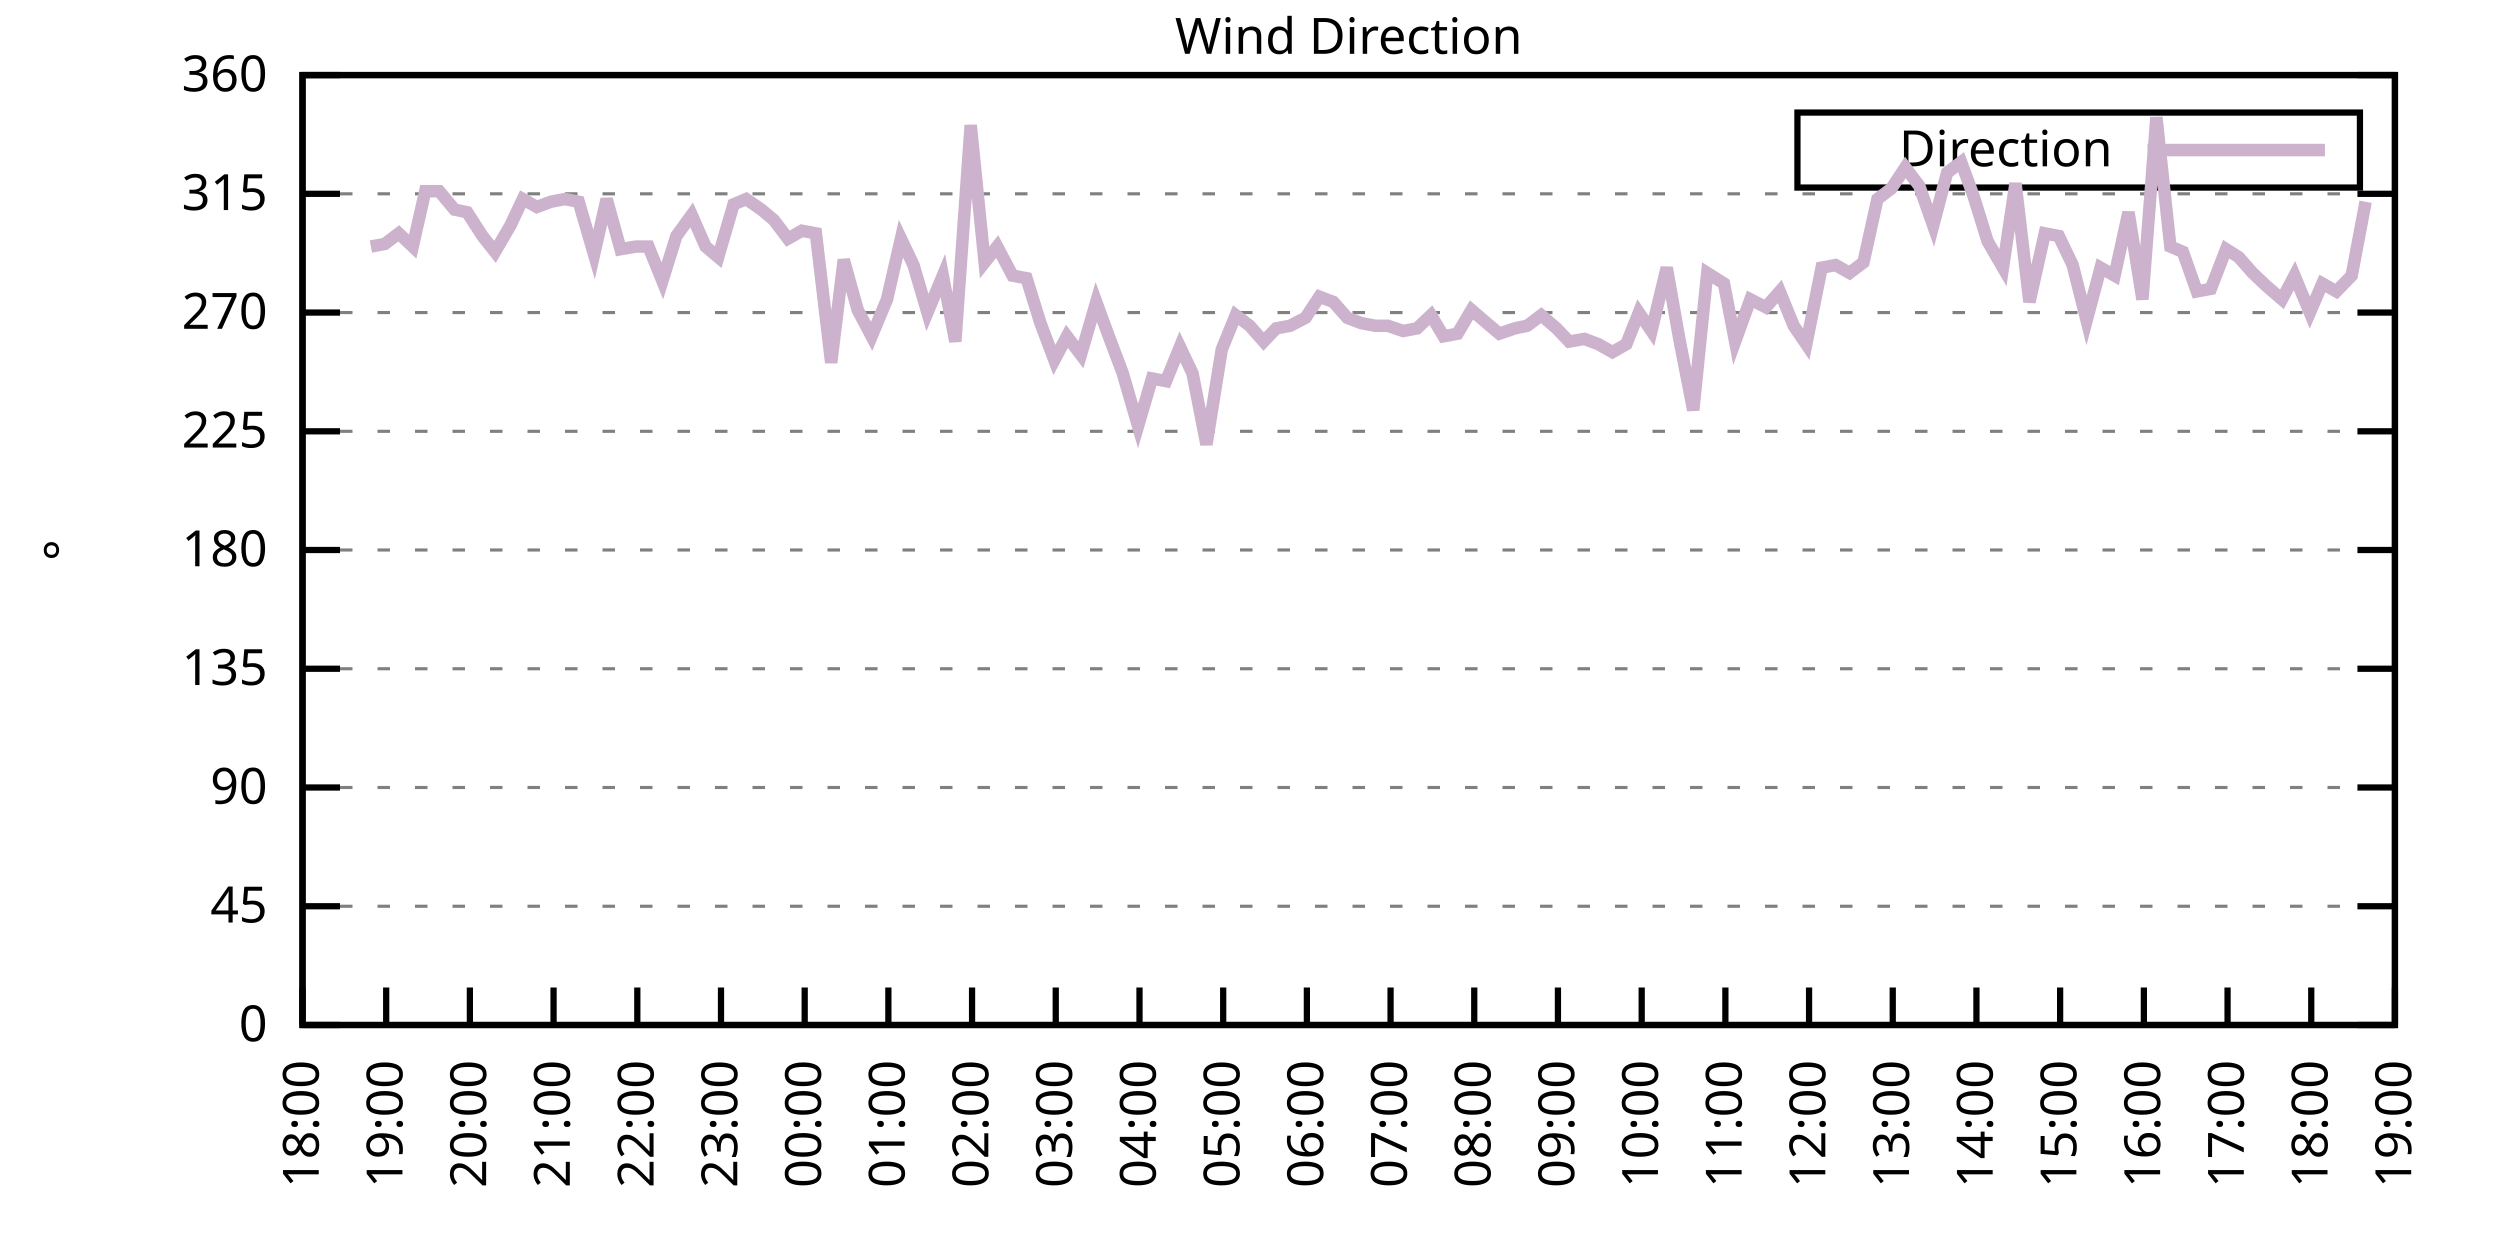
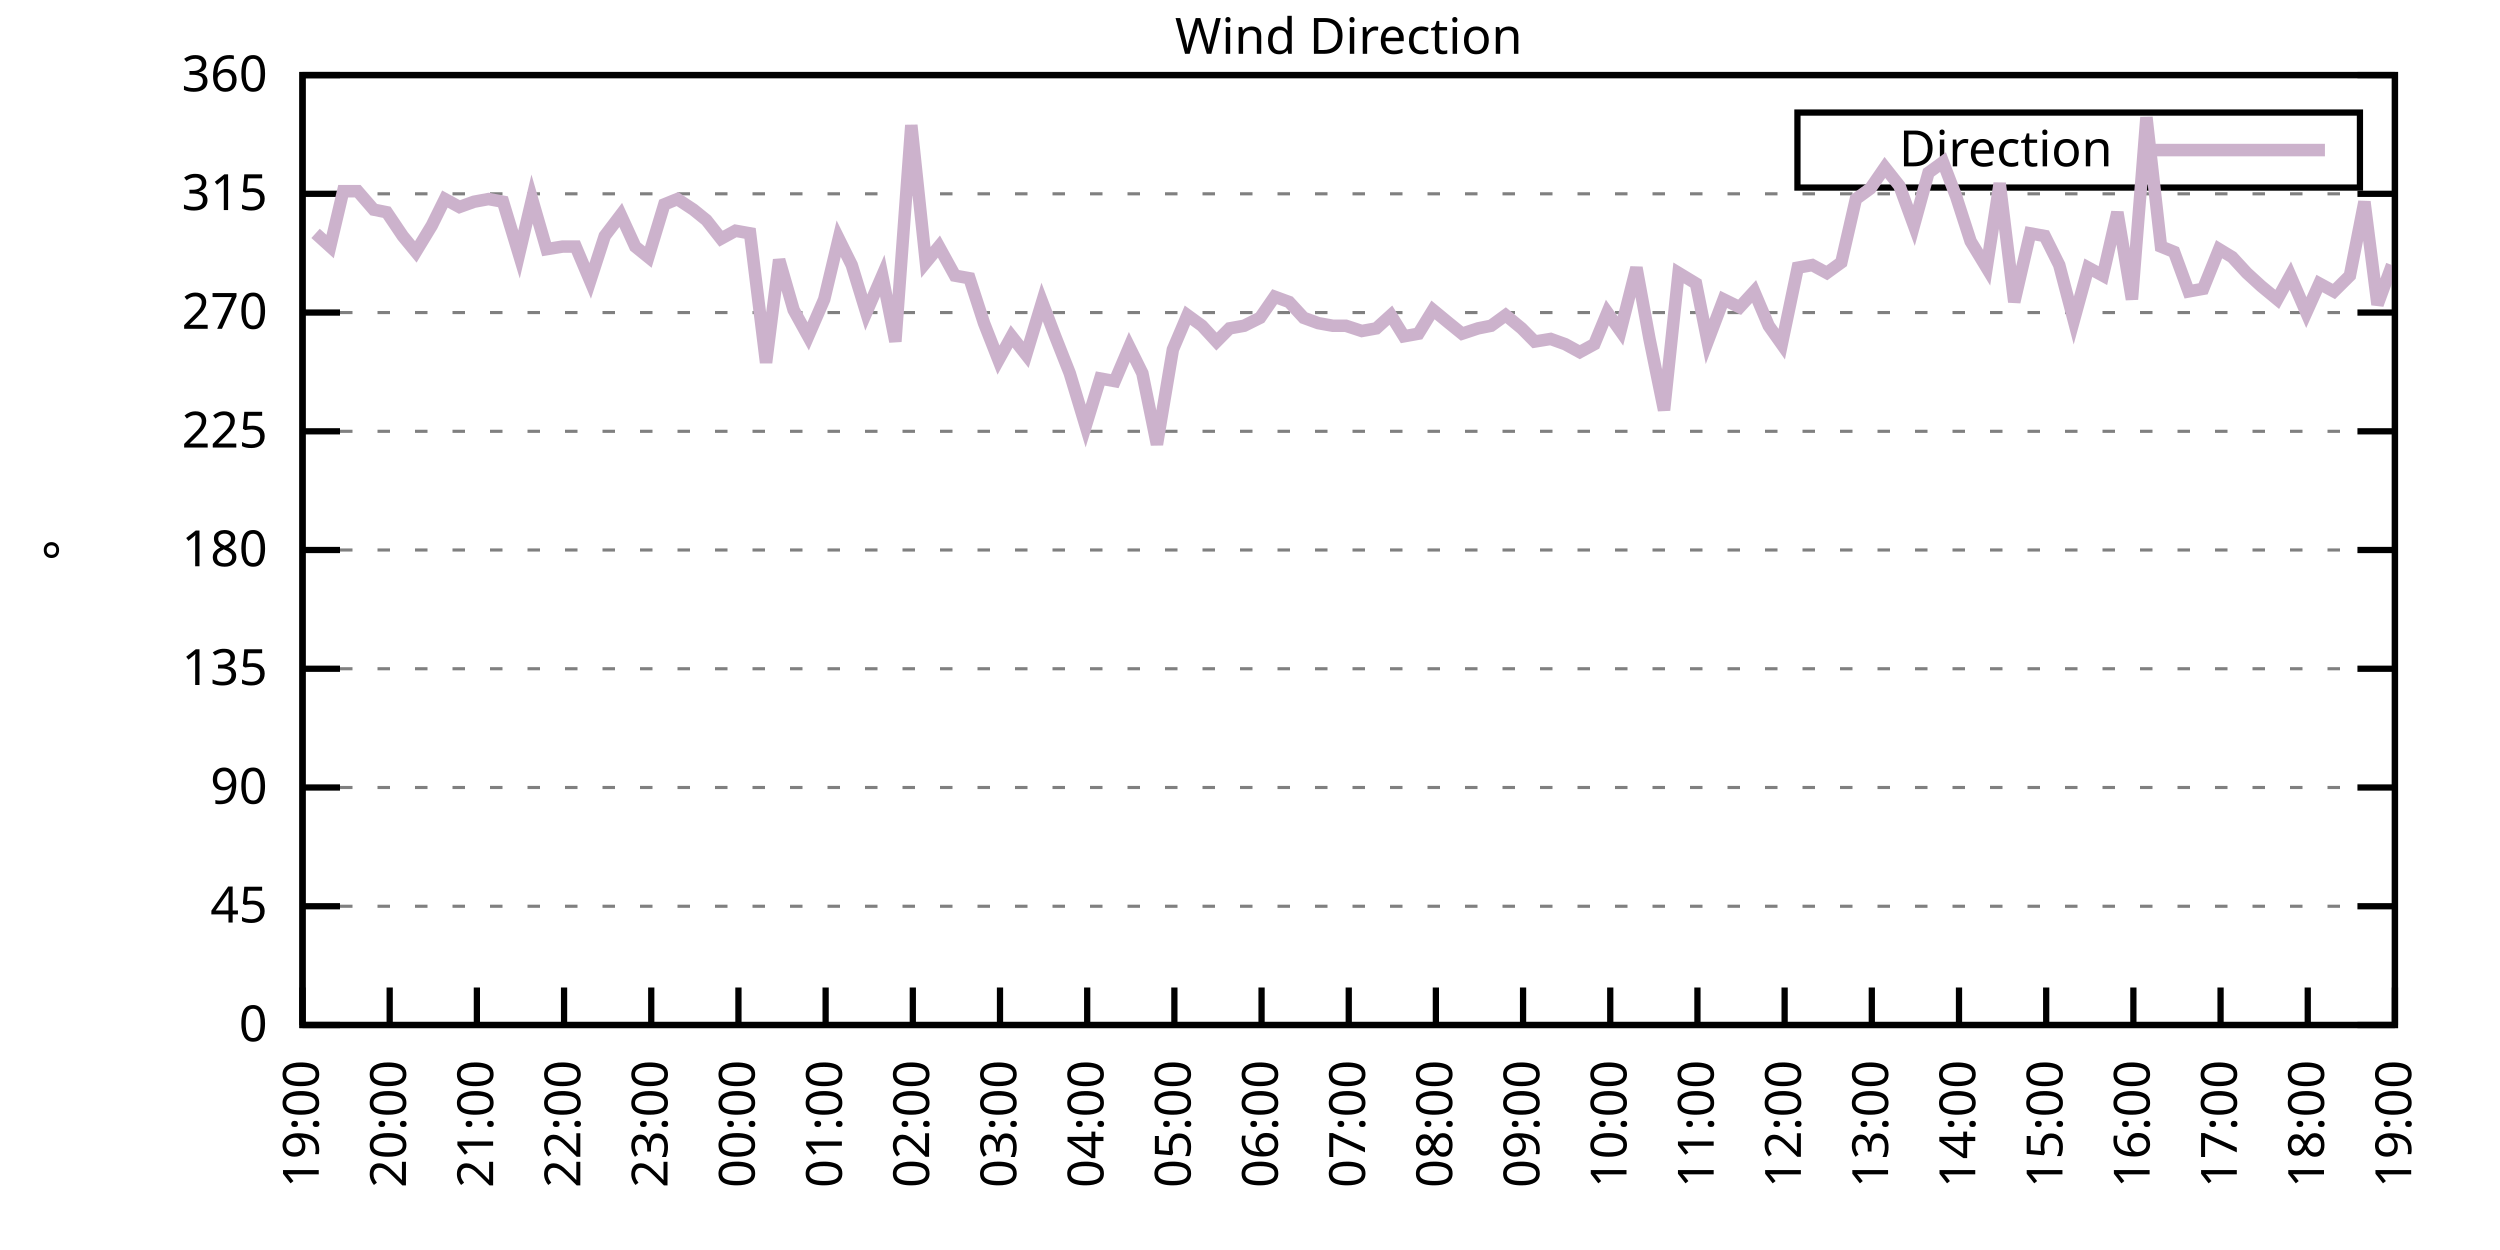
<svg xmlns="http://www.w3.org/2000/svg" xmlns:xlink="http://www.w3.org/1999/xlink" width="400" height="200" viewBox="0 0 400 200">
  <g id="gnuplot_canvas">
    <rect x="0" y="0" width="400" height="200" fill="none" />
    <defs>
      <circle id="gpDot" r="0.5" stroke-width="0.5" stroke="currentColor" />
      <path id="gpPt0" stroke-width="0.333" stroke="currentColor" d="M-1,0 h2 M0,-1 v2" />
      <path id="gpPt1" stroke-width="0.333" stroke="currentColor" d="M-1,-1 L1,1 M1,-1 L-1,1" />
      <path id="gpPt2" stroke-width="0.333" stroke="currentColor" d="M-1,0 L1,0 M0,-1 L0,1 M-1,-1 L1,1 M-1,1 L1,-1" />
      <rect id="gpPt3" stroke-width="0.333" stroke="currentColor" x="-1" y="-1" width="2" height="2" />
      <rect id="gpPt4" stroke-width="0.333" stroke="currentColor" fill="currentColor" x="-1" y="-1" width="2" height="2" />
      <circle id="gpPt5" stroke-width="0.333" stroke="currentColor" cx="0" cy="0" r="1" />
      <use xlink:href="#gpPt5" id="gpPt6" fill="currentColor" stroke="none" />
      <path id="gpPt7" stroke-width="0.333" stroke="currentColor" d="M0,-1.33 L-1.33,0.67 L1.33,0.67 z" />
      <use xlink:href="#gpPt7" id="gpPt8" fill="currentColor" stroke="none" />
      <use xlink:href="#gpPt7" id="gpPt9" stroke="currentColor" transform="rotate(180)" />
      <use xlink:href="#gpPt9" id="gpPt10" fill="currentColor" stroke="none" />
      <use xlink:href="#gpPt3" id="gpPt11" stroke="currentColor" transform="rotate(45)" />
      <use xlink:href="#gpPt11" id="gpPt12" fill="currentColor" stroke="none" />
      <path id="gpPt13" stroke-width="0.333" stroke="currentColor" d="M0,1.330 L1.265,0.411 L0.782,-1.067 L-0.782,-1.076 L-1.265,0.411 z" />
      <use xlink:href="#gpPt13" id="gpPt14" fill="currentColor" stroke="none" />
      <filter id="textbox" filterUnits="objectBoundingBox" x="0" y="0" height="1" width="1">
        <feFlood flood-color="white" flood-opacity="1" result="bgnd" />
        <feComposite in="SourceGraphic" in2="bgnd" operator="atop" />
      </filter>
      <filter id="greybox" filterUnits="objectBoundingBox" x="0" y="0" height="1" width="1">
        <feFlood flood-color="lightgrey" flood-opacity="1" result="grey" />
        <feComposite in="SourceGraphic" in2="grey" operator="atop" />
      </filter>
    </defs>
    <g fill="none" color="white" stroke="currentColor" stroke-width="1.00" stroke-linecap="butt" stroke-linejoin="miter">
</g>
    <g fill="none" color="black" stroke="currentColor" stroke-width="1.00" stroke-linecap="butt" stroke-linejoin="miter">
      <g stroke="none" shape-rendering="crispEdges">
        <polygon fill="rgb(255, 255, 255)" points="48.40,164.00 383.18,164.00 383.18,12.02 48.40,12.02 " />
      </g>
    </g>
    <g fill="none" color="black" stroke="currentColor" stroke-width="1.00" stroke-linecap="butt" stroke-linejoin="miter">
</g>
    <g fill="none" color="black" stroke="black" stroke-width="0.50" stroke-linecap="butt" stroke-linejoin="miter">
</g>
    <g fill="none" color="gray" stroke="currentColor" stroke-width="0.50" stroke-linecap="butt" stroke-linejoin="miter">
      <path stroke="gray" stroke-dasharray="2,4" class="gridline" d="M48.40,164.00 L383.19,164.00  " />
    </g>
    <g fill="none" color="gray" stroke="gray" stroke-width="1.00" stroke-linecap="butt" stroke-linejoin="miter">
</g>
    <g fill="none" color="black" stroke="currentColor" stroke-width="1.00" stroke-linecap="butt" stroke-linejoin="miter">
      <path stroke="black" d="M48.40,164.00 L54.40,164.00 M383.19,164.00 L377.19,164.00  " />
      <g transform="translate(42.80,166.60)" stroke="none" fill="black" font-family="Sans" font-size="8.00" text-anchor="end">
        <text>
          <tspan font-family="Sans"> 0</tspan>
        </text>
      </g>
    </g>
    <g fill="none" color="black" stroke="currentColor" stroke-width="1.00" stroke-linecap="butt" stroke-linejoin="miter">
</g>
    <g fill="none" color="black" stroke="black" stroke-width="0.50" stroke-linecap="butt" stroke-linejoin="miter">
</g>
    <g fill="none" color="gray" stroke="currentColor" stroke-width="0.50" stroke-linecap="butt" stroke-linejoin="miter">
      <path stroke="gray" stroke-dasharray="2,4" class="gridline" d="M48.40,145.00 L383.19,145.00  " />
    </g>
    <g fill="none" color="gray" stroke="gray" stroke-width="1.00" stroke-linecap="butt" stroke-linejoin="miter">
</g>
    <g fill="none" color="black" stroke="currentColor" stroke-width="1.00" stroke-linecap="butt" stroke-linejoin="miter">
      <path stroke="black" d="M48.40,145.00 L54.40,145.00 M383.19,145.00 L377.19,145.00  " />
      <g transform="translate(42.80,147.60)" stroke="none" fill="black" font-family="Sans" font-size="8.00" text-anchor="end">
        <text>
          <tspan font-family="Sans"> 45</tspan>
        </text>
      </g>
    </g>
    <g fill="none" color="black" stroke="currentColor" stroke-width="1.00" stroke-linecap="butt" stroke-linejoin="miter">
</g>
    <g fill="none" color="black" stroke="black" stroke-width="0.50" stroke-linecap="butt" stroke-linejoin="miter">
</g>
    <g fill="none" color="gray" stroke="currentColor" stroke-width="0.50" stroke-linecap="butt" stroke-linejoin="miter">
      <path stroke="gray" stroke-dasharray="2,4" class="gridline" d="M48.40,126.00 L383.19,126.00  " />
    </g>
    <g fill="none" color="gray" stroke="gray" stroke-width="1.00" stroke-linecap="butt" stroke-linejoin="miter">
</g>
    <g fill="none" color="black" stroke="currentColor" stroke-width="1.00" stroke-linecap="butt" stroke-linejoin="miter">
      <path stroke="black" d="M48.40,126.00 L54.40,126.00 M383.19,126.00 L377.19,126.00  " />
      <g transform="translate(42.80,128.60)" stroke="none" fill="black" font-family="Sans" font-size="8.00" text-anchor="end">
        <text>
          <tspan font-family="Sans"> 90</tspan>
        </text>
      </g>
    </g>
    <g fill="none" color="black" stroke="currentColor" stroke-width="1.00" stroke-linecap="butt" stroke-linejoin="miter">
</g>
    <g fill="none" color="black" stroke="black" stroke-width="0.50" stroke-linecap="butt" stroke-linejoin="miter">
</g>
    <g fill="none" color="gray" stroke="currentColor" stroke-width="0.50" stroke-linecap="butt" stroke-linejoin="miter">
      <path stroke="gray" stroke-dasharray="2,4" class="gridline" d="M48.40,107.00 L383.19,107.00  " />
    </g>
    <g fill="none" color="gray" stroke="gray" stroke-width="1.00" stroke-linecap="butt" stroke-linejoin="miter">
</g>
    <g fill="none" color="black" stroke="currentColor" stroke-width="1.00" stroke-linecap="butt" stroke-linejoin="miter">
      <path stroke="black" d="M48.40,107.00 L54.40,107.00 M383.19,107.00 L377.19,107.00  " />
      <g transform="translate(42.80,109.60)" stroke="none" fill="black" font-family="Sans" font-size="8.00" text-anchor="end">
        <text>
          <tspan font-family="Sans"> 135</tspan>
        </text>
      </g>
    </g>
    <g fill="none" color="black" stroke="currentColor" stroke-width="1.00" stroke-linecap="butt" stroke-linejoin="miter">
</g>
    <g fill="none" color="black" stroke="black" stroke-width="0.50" stroke-linecap="butt" stroke-linejoin="miter">
</g>
    <g fill="none" color="gray" stroke="currentColor" stroke-width="0.50" stroke-linecap="butt" stroke-linejoin="miter">
      <path stroke="gray" stroke-dasharray="2,4" class="gridline" d="M48.40,88.00 L383.19,88.00  " />
    </g>
    <g fill="none" color="gray" stroke="gray" stroke-width="1.00" stroke-linecap="butt" stroke-linejoin="miter">
</g>
    <g fill="none" color="black" stroke="currentColor" stroke-width="1.00" stroke-linecap="butt" stroke-linejoin="miter">
      <path stroke="black" d="M48.40,88.00 L54.40,88.00 M383.19,88.00 L377.19,88.00  " />
      <g transform="translate(42.80,90.60)" stroke="none" fill="black" font-family="Sans" font-size="8.00" text-anchor="end">
        <text>
          <tspan font-family="Sans"> 180</tspan>
        </text>
      </g>
    </g>
    <g fill="none" color="black" stroke="currentColor" stroke-width="1.00" stroke-linecap="butt" stroke-linejoin="miter">
</g>
    <g fill="none" color="black" stroke="black" stroke-width="0.50" stroke-linecap="butt" stroke-linejoin="miter">
</g>
    <g fill="none" color="gray" stroke="currentColor" stroke-width="0.50" stroke-linecap="butt" stroke-linejoin="miter">
      <path stroke="gray" stroke-dasharray="2,4" class="gridline" d="M48.40,69.01 L383.19,69.01  " />
    </g>
    <g fill="none" color="gray" stroke="gray" stroke-width="1.00" stroke-linecap="butt" stroke-linejoin="miter">
</g>
    <g fill="none" color="black" stroke="currentColor" stroke-width="1.00" stroke-linecap="butt" stroke-linejoin="miter">
      <path stroke="black" d="M48.40,69.01 L54.40,69.01 M383.19,69.01 L377.19,69.01  " />
      <g transform="translate(42.80,71.61)" stroke="none" fill="black" font-family="Sans" font-size="8.00" text-anchor="end">
        <text>
          <tspan font-family="Sans"> 225</tspan>
        </text>
      </g>
    </g>
    <g fill="none" color="black" stroke="currentColor" stroke-width="1.00" stroke-linecap="butt" stroke-linejoin="miter">
</g>
    <g fill="none" color="black" stroke="black" stroke-width="0.50" stroke-linecap="butt" stroke-linejoin="miter">
</g>
    <g fill="none" color="gray" stroke="currentColor" stroke-width="0.50" stroke-linecap="butt" stroke-linejoin="miter">
      <path stroke="gray" stroke-dasharray="2,4" class="gridline" d="M48.40,50.01 L383.19,50.01  " />
    </g>
    <g fill="none" color="gray" stroke="gray" stroke-width="1.00" stroke-linecap="butt" stroke-linejoin="miter">
</g>
    <g fill="none" color="black" stroke="currentColor" stroke-width="1.00" stroke-linecap="butt" stroke-linejoin="miter">
      <path stroke="black" d="M48.40,50.01 L54.40,50.01 M383.19,50.01 L377.19,50.01  " />
      <g transform="translate(42.80,52.61)" stroke="none" fill="black" font-family="Sans" font-size="8.00" text-anchor="end">
        <text>
          <tspan font-family="Sans"> 270</tspan>
        </text>
      </g>
    </g>
    <g fill="none" color="black" stroke="currentColor" stroke-width="1.00" stroke-linecap="butt" stroke-linejoin="miter">
</g>
    <g fill="none" color="black" stroke="black" stroke-width="0.50" stroke-linecap="butt" stroke-linejoin="miter">
</g>
    <g fill="none" color="gray" stroke="currentColor" stroke-width="0.50" stroke-linecap="butt" stroke-linejoin="miter">
      <path stroke="gray" stroke-dasharray="2,4" class="gridline" d="M48.40,31.01 L383.19,31.01  " />
    </g>
    <g fill="none" color="gray" stroke="gray" stroke-width="1.00" stroke-linecap="butt" stroke-linejoin="miter">
</g>
    <g fill="none" color="black" stroke="currentColor" stroke-width="1.00" stroke-linecap="butt" stroke-linejoin="miter">
      <path stroke="black" d="M48.40,31.01 L54.40,31.01 M383.19,31.01 L377.19,31.01  " />
      <g transform="translate(42.80,33.61)" stroke="none" fill="black" font-family="Sans" font-size="8.00" text-anchor="end">
        <text>
          <tspan font-family="Sans"> 315</tspan>
        </text>
      </g>
    </g>
    <g fill="none" color="black" stroke="currentColor" stroke-width="1.00" stroke-linecap="butt" stroke-linejoin="miter">
</g>
    <g fill="none" color="black" stroke="black" stroke-width="0.50" stroke-linecap="butt" stroke-linejoin="miter">
</g>
    <g fill="none" color="gray" stroke="currentColor" stroke-width="0.50" stroke-linecap="butt" stroke-linejoin="miter">
      <path stroke="gray" stroke-dasharray="2,4" class="gridline" d="M48.40,12.01 L383.19,12.01  " />
    </g>
    <g fill="none" color="gray" stroke="gray" stroke-width="1.00" stroke-linecap="butt" stroke-linejoin="miter">
</g>
    <g fill="none" color="black" stroke="currentColor" stroke-width="1.00" stroke-linecap="butt" stroke-linejoin="miter">
      <path stroke="black" d="M48.40,12.01 L54.40,12.01 M383.19,12.01 L377.19,12.01  " />
      <g transform="translate(42.80,14.61)" stroke="none" fill="black" font-family="Sans" font-size="8.00" text-anchor="end">
        <text>
          <tspan font-family="Sans"> 360</tspan>
        </text>
      </g>
    </g>
    <g fill="none" color="black" stroke="currentColor" stroke-width="1.00" stroke-linecap="butt" stroke-linejoin="miter">
      <path stroke="black" d="M48.40,164.00 L48.40,158.00  " />
      <g transform="translate(51.00,169.60) rotate(270.00)" stroke="none" fill="black" font-family="Sans" font-size="8.00" text-anchor="end">
        <text>
-           <tspan font-family="Sans">18:00</tspan>
-         </text>
-       </g>
-     </g>
-     <g fill="none" color="black" stroke="currentColor" stroke-width="1.00" stroke-linecap="butt" stroke-linejoin="miter">
-       <path stroke="black" d="M61.79,164.00 L61.79,158.00  " />
-       <g transform="translate(64.39,169.60) rotate(270.00)" stroke="none" fill="black" font-family="Sans" font-size="8.00" text-anchor="end">
-         <text>
          <tspan font-family="Sans">19:00</tspan>
        </text>
      </g>
    </g>
    <g fill="none" color="black" stroke="currentColor" stroke-width="1.00" stroke-linecap="butt" stroke-linejoin="miter">
-       <path stroke="black" d="M75.18,164.00 L75.18,158.00  " />
-       <g transform="translate(77.78,169.60) rotate(270.00)" stroke="none" fill="black" font-family="Sans" font-size="8.00" text-anchor="end">
+       <path stroke="black" d="M62.35,164.00 L62.35,158.00  " />
+       <g transform="translate(64.95,169.60) rotate(270.00)" stroke="none" fill="black" font-family="Sans" font-size="8.00" text-anchor="end">
        <text>
          <tspan font-family="Sans">20:00</tspan>
        </text>
      </g>
    </g>
    <g fill="none" color="black" stroke="currentColor" stroke-width="1.00" stroke-linecap="butt" stroke-linejoin="miter">
-       <path stroke="black" d="M88.57,164.00 L88.57,158.00  " />
-       <g transform="translate(91.17,169.60) rotate(270.00)" stroke="none" fill="black" font-family="Sans" font-size="8.00" text-anchor="end">
+       <path stroke="black" d="M76.30,164.00 L76.30,158.00  " />
+       <g transform="translate(78.90,169.60) rotate(270.00)" stroke="none" fill="black" font-family="Sans" font-size="8.00" text-anchor="end">
        <text>
          <tspan font-family="Sans">21:00</tspan>
        </text>
      </g>
    </g>
    <g fill="none" color="black" stroke="currentColor" stroke-width="1.00" stroke-linecap="butt" stroke-linejoin="miter">
-       <path stroke="black" d="M101.97,164.00 L101.97,158.00  " />
-       <g transform="translate(104.57,169.60) rotate(270.00)" stroke="none" fill="black" font-family="Sans" font-size="8.00" text-anchor="end">
+       <path stroke="black" d="M90.25,164.00 L90.25,158.00  " />
+       <g transform="translate(92.85,169.60) rotate(270.00)" stroke="none" fill="black" font-family="Sans" font-size="8.00" text-anchor="end">
        <text>
          <tspan font-family="Sans">22:00</tspan>
        </text>
      </g>
    </g>
    <g fill="none" color="black" stroke="currentColor" stroke-width="1.00" stroke-linecap="butt" stroke-linejoin="miter">
-       <path stroke="black" d="M115.36,164.00 L115.36,158.00  " />
-       <g transform="translate(117.96,169.60) rotate(270.00)" stroke="none" fill="black" font-family="Sans" font-size="8.00" text-anchor="end">
+       <path stroke="black" d="M104.20,164.00 L104.20,158.00  " />
+       <g transform="translate(106.80,169.60) rotate(270.00)" stroke="none" fill="black" font-family="Sans" font-size="8.00" text-anchor="end">
        <text>
          <tspan font-family="Sans">23:00</tspan>
        </text>
      </g>
    </g>
    <g fill="none" color="black" stroke="currentColor" stroke-width="1.00" stroke-linecap="butt" stroke-linejoin="miter">
-       <path stroke="black" d="M128.75,164.00 L128.75,158.00  " />
-       <g transform="translate(131.35,169.60) rotate(270.00)" stroke="none" fill="black" font-family="Sans" font-size="8.00" text-anchor="end">
+       <path stroke="black" d="M118.15,164.00 L118.15,158.00  " />
+       <g transform="translate(120.75,169.60) rotate(270.00)" stroke="none" fill="black" font-family="Sans" font-size="8.00" text-anchor="end">
        <text>
          <tspan font-family="Sans">00:00</tspan>
        </text>
      </g>
    </g>
    <g fill="none" color="black" stroke="currentColor" stroke-width="1.00" stroke-linecap="butt" stroke-linejoin="miter">
-       <path stroke="black" d="M142.14,164.00 L142.14,158.00  " />
-       <g transform="translate(144.74,169.60) rotate(270.00)" stroke="none" fill="black" font-family="Sans" font-size="8.00" text-anchor="end">
+       <path stroke="black" d="M132.10,164.00 L132.10,158.00  " />
+       <g transform="translate(134.70,169.60) rotate(270.00)" stroke="none" fill="black" font-family="Sans" font-size="8.00" text-anchor="end">
        <text>
          <tspan font-family="Sans">01:00</tspan>
        </text>
      </g>
    </g>
    <g fill="none" color="black" stroke="currentColor" stroke-width="1.00" stroke-linecap="butt" stroke-linejoin="miter">
-       <path stroke="black" d="M155.53,164.00 L155.53,158.00  " />
-       <g transform="translate(158.13,169.60) rotate(270.00)" stroke="none" fill="black" font-family="Sans" font-size="8.00" text-anchor="end">
+       <path stroke="black" d="M146.05,164.00 L146.05,158.00  " />
+       <g transform="translate(148.65,169.60) rotate(270.00)" stroke="none" fill="black" font-family="Sans" font-size="8.00" text-anchor="end">
        <text>
          <tspan font-family="Sans">02:00</tspan>
        </text>
      </g>
    </g>
    <g fill="none" color="black" stroke="currentColor" stroke-width="1.00" stroke-linecap="butt" stroke-linejoin="miter">
-       <path stroke="black" d="M168.92,164.00 L168.92,158.00  " />
-       <g transform="translate(171.52,169.60) rotate(270.00)" stroke="none" fill="black" font-family="Sans" font-size="8.00" text-anchor="end">
+       <path stroke="black" d="M160.00,164.00 L160.00,158.00  " />
+       <g transform="translate(162.60,169.60) rotate(270.00)" stroke="none" fill="black" font-family="Sans" font-size="8.00" text-anchor="end">
        <text>
          <tspan font-family="Sans">03:00</tspan>
        </text>
      </g>
    </g>
    <g fill="none" color="black" stroke="currentColor" stroke-width="1.00" stroke-linecap="butt" stroke-linejoin="miter">
-       <path stroke="black" d="M182.32,164.00 L182.32,158.00  " />
-       <g transform="translate(184.92,169.60) rotate(270.00)" stroke="none" fill="black" font-family="Sans" font-size="8.00" text-anchor="end">
+       <path stroke="black" d="M173.95,164.00 L173.95,158.00  " />
+       <g transform="translate(176.55,169.60) rotate(270.00)" stroke="none" fill="black" font-family="Sans" font-size="8.00" text-anchor="end">
        <text>
          <tspan font-family="Sans">04:00</tspan>
        </text>
      </g>
    </g>
    <g fill="none" color="black" stroke="currentColor" stroke-width="1.00" stroke-linecap="butt" stroke-linejoin="miter">
-       <path stroke="black" d="M195.71,164.00 L195.71,158.00  " />
-       <g transform="translate(198.31,169.60) rotate(270.00)" stroke="none" fill="black" font-family="Sans" font-size="8.00" text-anchor="end">
+       <path stroke="black" d="M187.90,164.00 L187.90,158.00  " />
+       <g transform="translate(190.50,169.60) rotate(270.00)" stroke="none" fill="black" font-family="Sans" font-size="8.00" text-anchor="end">
        <text>
          <tspan font-family="Sans">05:00</tspan>
        </text>
      </g>
    </g>
    <g fill="none" color="black" stroke="currentColor" stroke-width="1.00" stroke-linecap="butt" stroke-linejoin="miter">
-       <path stroke="black" d="M209.10,164.00 L209.10,158.00  " />
-       <g transform="translate(211.70,169.60) rotate(270.00)" stroke="none" fill="black" font-family="Sans" font-size="8.00" text-anchor="end">
+       <path stroke="black" d="M201.85,164.00 L201.85,158.00  " />
+       <g transform="translate(204.45,169.60) rotate(270.00)" stroke="none" fill="black" font-family="Sans" font-size="8.00" text-anchor="end">
        <text>
          <tspan font-family="Sans">06:00</tspan>
        </text>
      </g>
    </g>
    <g fill="none" color="black" stroke="currentColor" stroke-width="1.00" stroke-linecap="butt" stroke-linejoin="miter">
-       <path stroke="black" d="M222.49,164.00 L222.49,158.00  " />
-       <g transform="translate(225.09,169.60) rotate(270.00)" stroke="none" fill="black" font-family="Sans" font-size="8.00" text-anchor="end">
+       <path stroke="black" d="M215.80,164.00 L215.80,158.00  " />
+       <g transform="translate(218.40,169.60) rotate(270.00)" stroke="none" fill="black" font-family="Sans" font-size="8.00" text-anchor="end">
        <text>
          <tspan font-family="Sans">07:00</tspan>
        </text>
      </g>
    </g>
    <g fill="none" color="black" stroke="currentColor" stroke-width="1.00" stroke-linecap="butt" stroke-linejoin="miter">
-       <path stroke="black" d="M235.88,164.00 L235.88,158.00  " />
-       <g transform="translate(238.48,169.60) rotate(270.00)" stroke="none" fill="black" font-family="Sans" font-size="8.00" text-anchor="end">
+       <path stroke="black" d="M229.74,164.00 L229.74,158.00  " />
+       <g transform="translate(232.34,169.60) rotate(270.00)" stroke="none" fill="black" font-family="Sans" font-size="8.00" text-anchor="end">
        <text>
          <tspan font-family="Sans">08:00</tspan>
        </text>
      </g>
    </g>
    <g fill="none" color="black" stroke="currentColor" stroke-width="1.00" stroke-linecap="butt" stroke-linejoin="miter">
-       <path stroke="black" d="M249.27,164.00 L249.27,158.00  " />
-       <g transform="translate(251.87,169.60) rotate(270.00)" stroke="none" fill="black" font-family="Sans" font-size="8.00" text-anchor="end">
+       <path stroke="black" d="M243.69,164.00 L243.69,158.00  " />
+       <g transform="translate(246.29,169.60) rotate(270.00)" stroke="none" fill="black" font-family="Sans" font-size="8.00" text-anchor="end">
        <text>
          <tspan font-family="Sans">09:00</tspan>
        </text>
      </g>
    </g>
    <g fill="none" color="black" stroke="currentColor" stroke-width="1.00" stroke-linecap="butt" stroke-linejoin="miter">
-       <path stroke="black" d="M262.67,164.00 L262.67,158.00  " />
-       <g transform="translate(265.27,169.60) rotate(270.00)" stroke="none" fill="black" font-family="Sans" font-size="8.00" text-anchor="end">
+       <path stroke="black" d="M257.64,164.00 L257.64,158.00  " />
+       <g transform="translate(260.24,169.60) rotate(270.00)" stroke="none" fill="black" font-family="Sans" font-size="8.00" text-anchor="end">
        <text>
          <tspan font-family="Sans">10:00</tspan>
        </text>
      </g>
    </g>
    <g fill="none" color="black" stroke="currentColor" stroke-width="1.00" stroke-linecap="butt" stroke-linejoin="miter">
-       <path stroke="black" d="M276.06,164.00 L276.06,158.00  " />
-       <g transform="translate(278.66,169.60) rotate(270.00)" stroke="none" fill="black" font-family="Sans" font-size="8.00" text-anchor="end">
+       <path stroke="black" d="M271.59,164.00 L271.59,158.00  " />
+       <g transform="translate(274.19,169.60) rotate(270.00)" stroke="none" fill="black" font-family="Sans" font-size="8.00" text-anchor="end">
        <text>
          <tspan font-family="Sans">11:00</tspan>
        </text>
      </g>
    </g>
    <g fill="none" color="black" stroke="currentColor" stroke-width="1.00" stroke-linecap="butt" stroke-linejoin="miter">
-       <path stroke="black" d="M289.45,164.00 L289.45,158.00  " />
-       <g transform="translate(292.05,169.60) rotate(270.00)" stroke="none" fill="black" font-family="Sans" font-size="8.00" text-anchor="end">
+       <path stroke="black" d="M285.54,164.00 L285.54,158.00  " />
+       <g transform="translate(288.14,169.60) rotate(270.00)" stroke="none" fill="black" font-family="Sans" font-size="8.00" text-anchor="end">
        <text>
          <tspan font-family="Sans">12:00</tspan>
        </text>
      </g>
    </g>
    <g fill="none" color="black" stroke="currentColor" stroke-width="1.00" stroke-linecap="butt" stroke-linejoin="miter">
-       <path stroke="black" d="M302.84,164.00 L302.84,158.00  " />
-       <g transform="translate(305.44,169.60) rotate(270.00)" stroke="none" fill="black" font-family="Sans" font-size="8.00" text-anchor="end">
+       <path stroke="black" d="M299.49,164.00 L299.49,158.00  " />
+       <g transform="translate(302.09,169.60) rotate(270.00)" stroke="none" fill="black" font-family="Sans" font-size="8.00" text-anchor="end">
        <text>
          <tspan font-family="Sans">13:00</tspan>
        </text>
      </g>
    </g>
    <g fill="none" color="black" stroke="currentColor" stroke-width="1.00" stroke-linecap="butt" stroke-linejoin="miter">
-       <path stroke="black" d="M316.23,164.00 L316.23,158.00  " />
-       <g transform="translate(318.83,169.60) rotate(270.00)" stroke="none" fill="black" font-family="Sans" font-size="8.00" text-anchor="end">
+       <path stroke="black" d="M313.44,164.00 L313.44,158.00  " />
+       <g transform="translate(316.04,169.60) rotate(270.00)" stroke="none" fill="black" font-family="Sans" font-size="8.00" text-anchor="end">
        <text>
          <tspan font-family="Sans">14:00</tspan>
        </text>
      </g>
    </g>
    <g fill="none" color="black" stroke="currentColor" stroke-width="1.00" stroke-linecap="butt" stroke-linejoin="miter">
-       <path stroke="black" d="M329.62,164.00 L329.62,158.00  " />
-       <g transform="translate(332.22,169.60) rotate(270.00)" stroke="none" fill="black" font-family="Sans" font-size="8.00" text-anchor="end">
+       <path stroke="black" d="M327.39,164.00 L327.39,158.00  " />
+       <g transform="translate(329.99,169.60) rotate(270.00)" stroke="none" fill="black" font-family="Sans" font-size="8.00" text-anchor="end">
        <text>
          <tspan font-family="Sans">15:00</tspan>
        </text>
      </g>
    </g>
    <g fill="none" color="black" stroke="currentColor" stroke-width="1.00" stroke-linecap="butt" stroke-linejoin="miter">
-       <path stroke="black" d="M343.02,164.00 L343.02,158.00  " />
-       <g transform="translate(345.62,169.60) rotate(270.00)" stroke="none" fill="black" font-family="Sans" font-size="8.00" text-anchor="end">
+       <path stroke="black" d="M341.34,164.00 L341.34,158.00  " />
+       <g transform="translate(343.94,169.60) rotate(270.00)" stroke="none" fill="black" font-family="Sans" font-size="8.00" text-anchor="end">
        <text>
          <tspan font-family="Sans">16:00</tspan>
        </text>
      </g>
    </g>
    <g fill="none" color="black" stroke="currentColor" stroke-width="1.00" stroke-linecap="butt" stroke-linejoin="miter">
-       <path stroke="black" d="M356.41,164.00 L356.41,158.00  " />
-       <g transform="translate(359.01,169.60) rotate(270.00)" stroke="none" fill="black" font-family="Sans" font-size="8.00" text-anchor="end">
+       <path stroke="black" d="M355.29,164.00 L355.29,158.00  " />
+       <g transform="translate(357.89,169.60) rotate(270.00)" stroke="none" fill="black" font-family="Sans" font-size="8.00" text-anchor="end">
        <text>
          <tspan font-family="Sans">17:00</tspan>
        </text>
      </g>
    </g>
    <g fill="none" color="black" stroke="currentColor" stroke-width="1.00" stroke-linecap="butt" stroke-linejoin="miter">
-       <path stroke="black" d="M369.80,164.00 L369.80,158.00  " />
-       <g transform="translate(372.40,169.60) rotate(270.00)" stroke="none" fill="black" font-family="Sans" font-size="8.00" text-anchor="end">
+       <path stroke="black" d="M369.24,164.00 L369.24,158.00  " />
+       <g transform="translate(371.84,169.60) rotate(270.00)" stroke="none" fill="black" font-family="Sans" font-size="8.00" text-anchor="end">
        <text>
          <tspan font-family="Sans">18:00</tspan>
        </text>
      </g>
    </g>
    <g fill="none" color="black" stroke="currentColor" stroke-width="1.00" stroke-linecap="butt" stroke-linejoin="miter">
      <path stroke="black" d="M383.19,164.00 L383.19,158.00  " />
      <g transform="translate(385.79,169.60) rotate(270.00)" stroke="none" fill="black" font-family="Sans" font-size="8.00" text-anchor="end">
        <text>
          <tspan font-family="Sans">19:00</tspan>
        </text>
      </g>
    </g>
    <g fill="none" color="black" stroke="currentColor" stroke-width="1.00" stroke-linecap="butt" stroke-linejoin="miter">
</g>
    <g fill="none" color="black" stroke="currentColor" stroke-width="1.00" stroke-linecap="butt" stroke-linejoin="miter">
      <path stroke="black" d="M48.40,12.01 L48.40,164.00 L383.19,164.00 L383.19,12.01 L48.40,12.01 Z  " />
    </g>
    <g fill="none" color="black" stroke="currentColor" stroke-width="1.00" stroke-linecap="butt" stroke-linejoin="miter">
</g>
    <g fill="none" color="black" stroke="currentColor" stroke-width="1.00" stroke-linecap="butt" stroke-linejoin="miter">
      <path stroke="black" d="M287.59,30.01 L287.59,18.01 L377.59,18.01 L377.59,30.01 L287.59,30.01 Z  " />
    </g>
    <g id="Wind_direction_plot_1">
      <g fill="none" color="white" stroke="black" stroke-width="2.00" stroke-linecap="butt" stroke-linejoin="miter">
</g>
      <g fill="none" color="black" stroke="currentColor" stroke-width="2.00" stroke-linecap="butt" stroke-linejoin="miter">
        <g transform="translate(337.99,26.61)" stroke="none" fill="black" font-family="Sans" font-size="8.00" text-anchor="end">
          <text>
            <tspan font-family="Sans">Direction</tspan>
          </text>
        </g>
      </g>
      <g fill="none" color="black" stroke="currentColor" stroke-width="2.00" stroke-linecap="butt" stroke-linejoin="miter">
-         <path stroke="rgb(204, 178, 204)" d="M343.59,24.01 L371.99,24.01 M59.34,39.45 L61.57,39.03 L63.80,37.34 L66.03,39.45 L68.04,30.59 L70.27,30.59   L72.73,33.54 L74.74,33.96 L77.19,37.76 L79.20,40.30 L81.66,36.08 L83.66,31.85 L85.90,33.12 L88.13,32.28   L90.36,31.85 L92.59,32.28 L95.05,40.72 L97.06,31.85 L99.29,39.87 L101.74,39.45 L103.75,39.45 L105.98,44.94   L108.22,37.76 L110.67,34.39 L112.90,39.45 L114.91,41.14 L117.37,32.70 L119.38,31.85 L121.83,33.54 L123.84,35.23   L126.07,38.19 L128.30,36.92 L130.54,37.34 L132.99,58.03 L135.00,41.56 L137.23,49.59 L139.46,53.81 L141.92,47.90   L144.15,38.19 L146.16,42.41 L148.39,50.01 L150.85,44.10 L152.85,54.65 L155.31,20.03 L157.54,41.99 L159.55,39.45   L162.01,44.10 L164.24,44.52 L166.47,51.70 L168.70,57.61 L170.71,53.81 L172.94,56.76 L175.40,48.32 L177.41,53.81   L179.64,59.72 L182.09,68.16 L184.32,60.56 L186.56,60.98 L188.79,55.50 L190.80,59.72 L193.03,71.12 L195.48,55.92   L197.72,50.43 L199.95,52.12 L202.18,54.65 L204.19,52.54 L206.42,52.12 L208.88,50.85 L211.11,47.47 L213.34,48.32   L215.57,50.85 L217.80,51.70 L220.04,52.12 L222.04,52.12 L224.50,52.96 L226.73,52.54 L228.96,50.43 L230.97,53.81   L233.20,53.39 L235.44,49.59 L237.89,51.70 L239.90,53.39 L242.36,52.54 L244.36,52.12 L246.60,50.43 L249.05,52.54   L251.06,54.65 L253.51,54.23 L255.75,55.07 L257.98,56.34 L260.21,55.07 L262.22,50.01 L264.23,52.96 L266.68,42.83   L268.69,54.23 L270.92,65.63 L273.16,43.67 L275.83,45.36 L277.62,54.65 L280.07,47.90 L282.53,49.16 L284.76,46.63   L286.99,52.12 L289.00,55.07 L291.46,42.83 L293.69,42.41 L295.92,43.67 L298.15,41.99 L300.39,31.85 L302.62,30.16   L304.85,26.79 L307.08,29.74 L309.31,36.08 L311.54,27.63 L313.78,25.94 L315.79,31.43 L318.02,38.61 L320.47,42.83   L322.48,29.32 L324.71,48.32 L327.17,37.34 L329.40,37.76 L331.63,42.41 L333.86,51.27 L336.10,42.83 L338.33,44.10   L340.56,33.96 L342.79,47.90 L345.02,18.77 L347.26,39.45 L349.26,40.30 L351.50,46.63 L353.73,46.21 L356.18,39.87   L358.19,41.14 L360.42,43.67 L362.66,45.79 L365.11,47.90 L367.12,44.10 L369.58,50.01 L371.58,45.36 L373.82,46.63   L376.27,44.10 L378.50,32.28  " />
+         <path stroke="rgb(204, 178, 204)" d="M343.59,24.01 L371.99,24.01 M50.49,37.34 L52.82,39.45 L54.91,30.59 L57.23,30.59 L59.79,33.54 L61.88,33.96   L64.44,37.76 L66.53,40.30 L69.09,36.08 L71.18,31.85 L73.51,33.12 L75.83,32.28 L78.16,31.85 L80.48,32.28   L83.04,40.72 L85.13,31.85 L87.46,39.87 L90.02,39.45 L92.11,39.45 L94.43,44.94 L96.76,37.76 L99.32,34.39   L101.64,39.45 L103.73,41.14 L106.29,32.70 L108.38,31.85 L110.94,33.54 L113.03,35.23 L115.36,38.19 L117.68,36.92   L120.01,37.34 L122.57,58.03 L124.66,41.56 L126.98,49.59 L129.31,53.81 L131.87,47.90 L134.19,38.19 L136.28,42.41   L138.61,50.01 L141.16,44.10 L143.26,54.65 L145.81,20.03 L148.14,41.99 L150.23,39.45 L152.79,44.10 L155.11,44.52   L157.44,51.70 L159.76,57.61 L161.86,53.81 L164.18,56.76 L166.74,48.32 L168.83,53.81 L171.16,59.72 L173.71,68.16   L176.04,60.56 L178.36,60.98 L180.69,55.50 L182.78,59.72 L185.11,71.12 L187.66,55.92 L189.99,50.43 L192.31,52.12   L194.64,54.65 L196.73,52.54 L199.06,52.12 L201.61,50.85 L203.94,47.47 L206.26,48.32 L208.59,50.85 L210.91,51.70   L213.24,52.12 L215.33,52.12 L217.89,52.96 L220.21,52.54 L222.54,50.43 L224.63,53.81 L226.95,53.39 L229.28,49.59   L231.84,51.70 L233.93,53.39 L236.49,52.54 L238.58,52.12 L240.90,50.43 L243.46,52.54 L245.55,54.65 L248.11,54.23   L250.44,55.07 L252.76,56.34 L255.09,55.07 L257.18,50.01 L259.27,52.96 L261.83,42.83 L263.92,54.23 L266.25,65.63   L268.57,43.67 L271.36,45.36 L273.22,54.65 L275.78,47.90 L278.34,49.16 L280.66,46.63 L282.99,52.12 L285.08,55.07   L287.64,42.83 L289.96,42.41 L292.29,43.67 L294.61,41.99 L296.94,31.85 L299.26,30.16 L301.58,26.79 L303.91,29.74   L306.23,36.08 L308.56,27.63 L310.88,25.94 L312.98,31.43 L315.30,38.61 L317.86,42.83 L319.95,29.32 L322.28,48.32   L324.83,37.34 L327.16,37.76 L329.48,42.41 L331.81,51.27 L334.13,42.83 L336.46,44.10 L338.78,33.96 L341.11,47.90   L343.43,18.77 L345.76,39.45 L347.85,40.30 L350.18,46.63 L352.50,46.21 L355.06,39.87 L357.15,41.14 L359.48,43.67   L361.80,45.79 L364.36,47.90 L366.45,44.10 L369.01,50.01 L371.10,45.36 L373.43,46.63 L375.98,44.10 L378.31,32.28   L380.40,48.74 L382.73,42.41  " />
      </g>
    </g>
    <g fill="none" color="black" stroke="currentColor" stroke-width="2.00" stroke-linecap="butt" stroke-linejoin="miter">
</g>
    <g fill="none" color="black" stroke="black" stroke-width="1.00" stroke-linecap="butt" stroke-linejoin="miter">
</g>
    <g fill="none" color="black" stroke="currentColor" stroke-width="1.00" stroke-linecap="butt" stroke-linejoin="miter">
      <path stroke="black" d="M48.40,12.01 L48.40,164.00 L383.19,164.00 L383.19,12.01 L48.40,12.01 Z  " />
      <g transform="translate(12.80,88.01) rotate(270.00)" stroke="none" fill="black" font-family="Sans" font-size="8.00" text-anchor="middle">
        <text>
          <tspan font-family="Sans">°</tspan>
        </text>
      </g>
    </g>
    <g fill="none" color="black" stroke="currentColor" stroke-width="1.00" stroke-linecap="butt" stroke-linejoin="miter">
</g>
    <g fill="none" color="black" stroke="currentColor" stroke-width="1.00" stroke-linecap="butt" stroke-linejoin="miter">
      <g transform="translate(215.79,8.61)" stroke="none" fill="black" font-family="Sans" font-size="8.00" text-anchor="middle">
        <text>
          <tspan font-family="Sans">Wind Direction</tspan>
        </text>
      </g>
    </g>
    <g fill="none" color="black" stroke="currentColor" stroke-width="1.00" stroke-linecap="butt" stroke-linejoin="miter">
</g>
  </g>
</svg>
